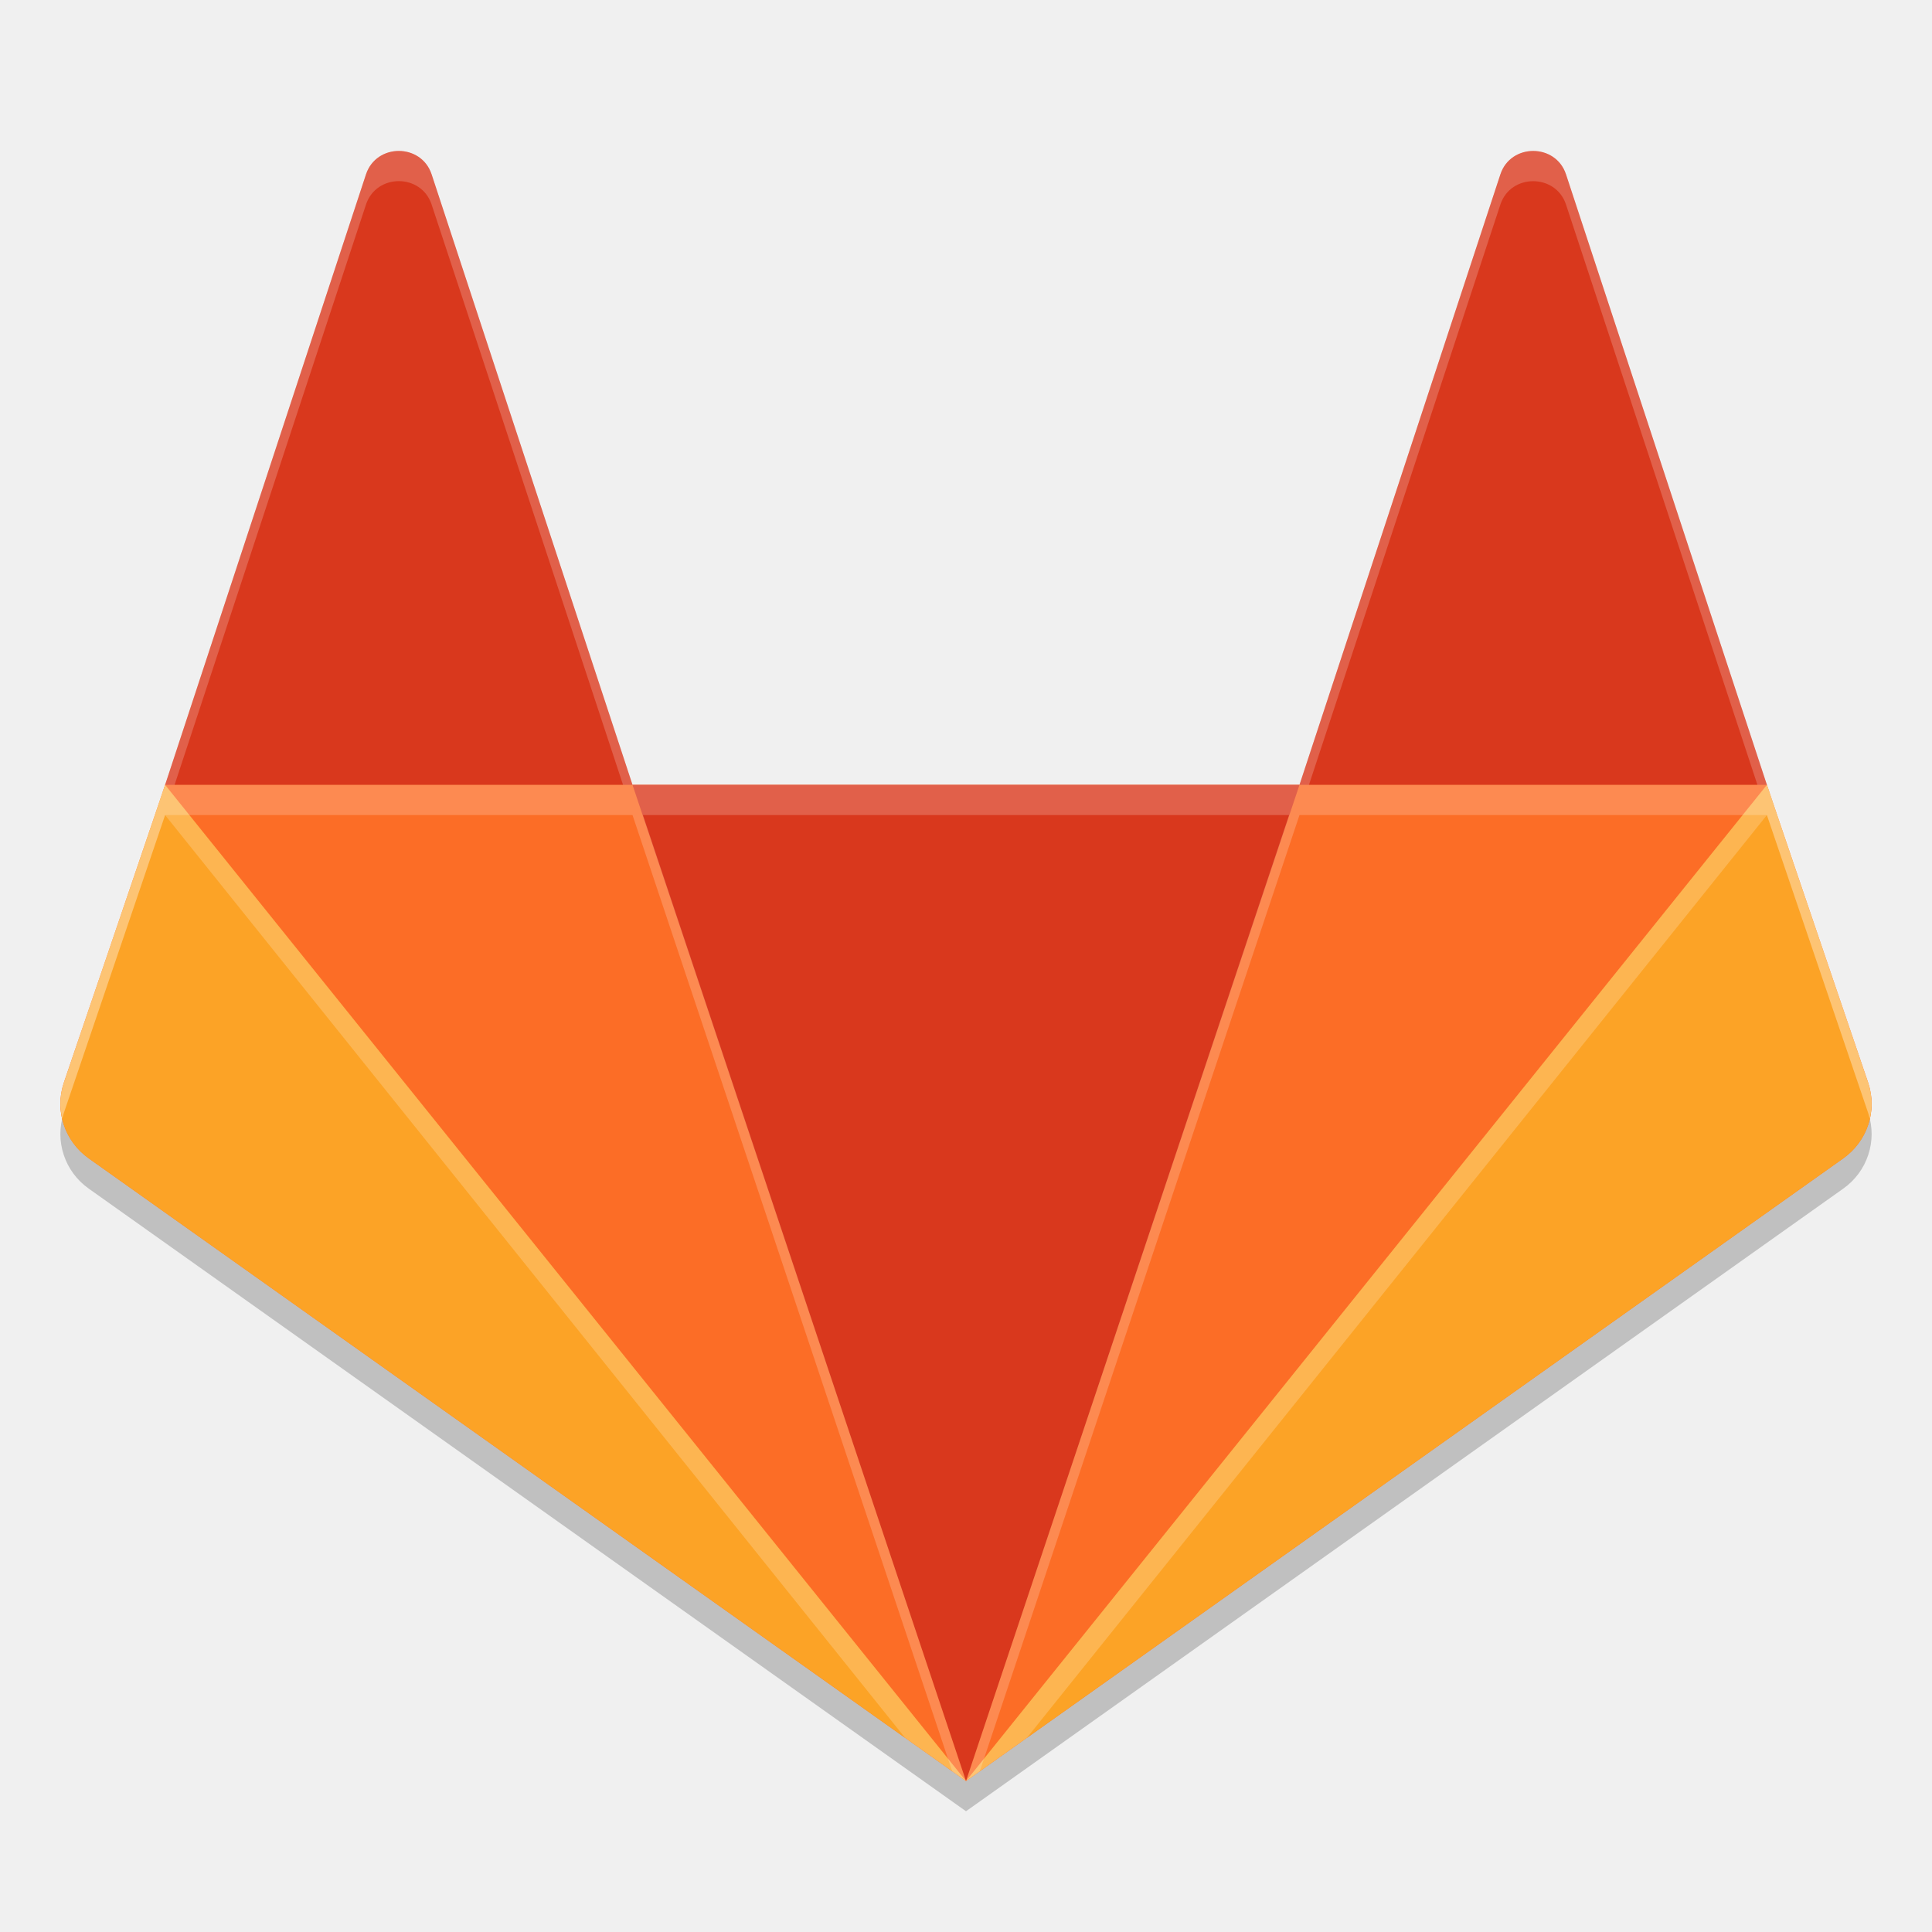
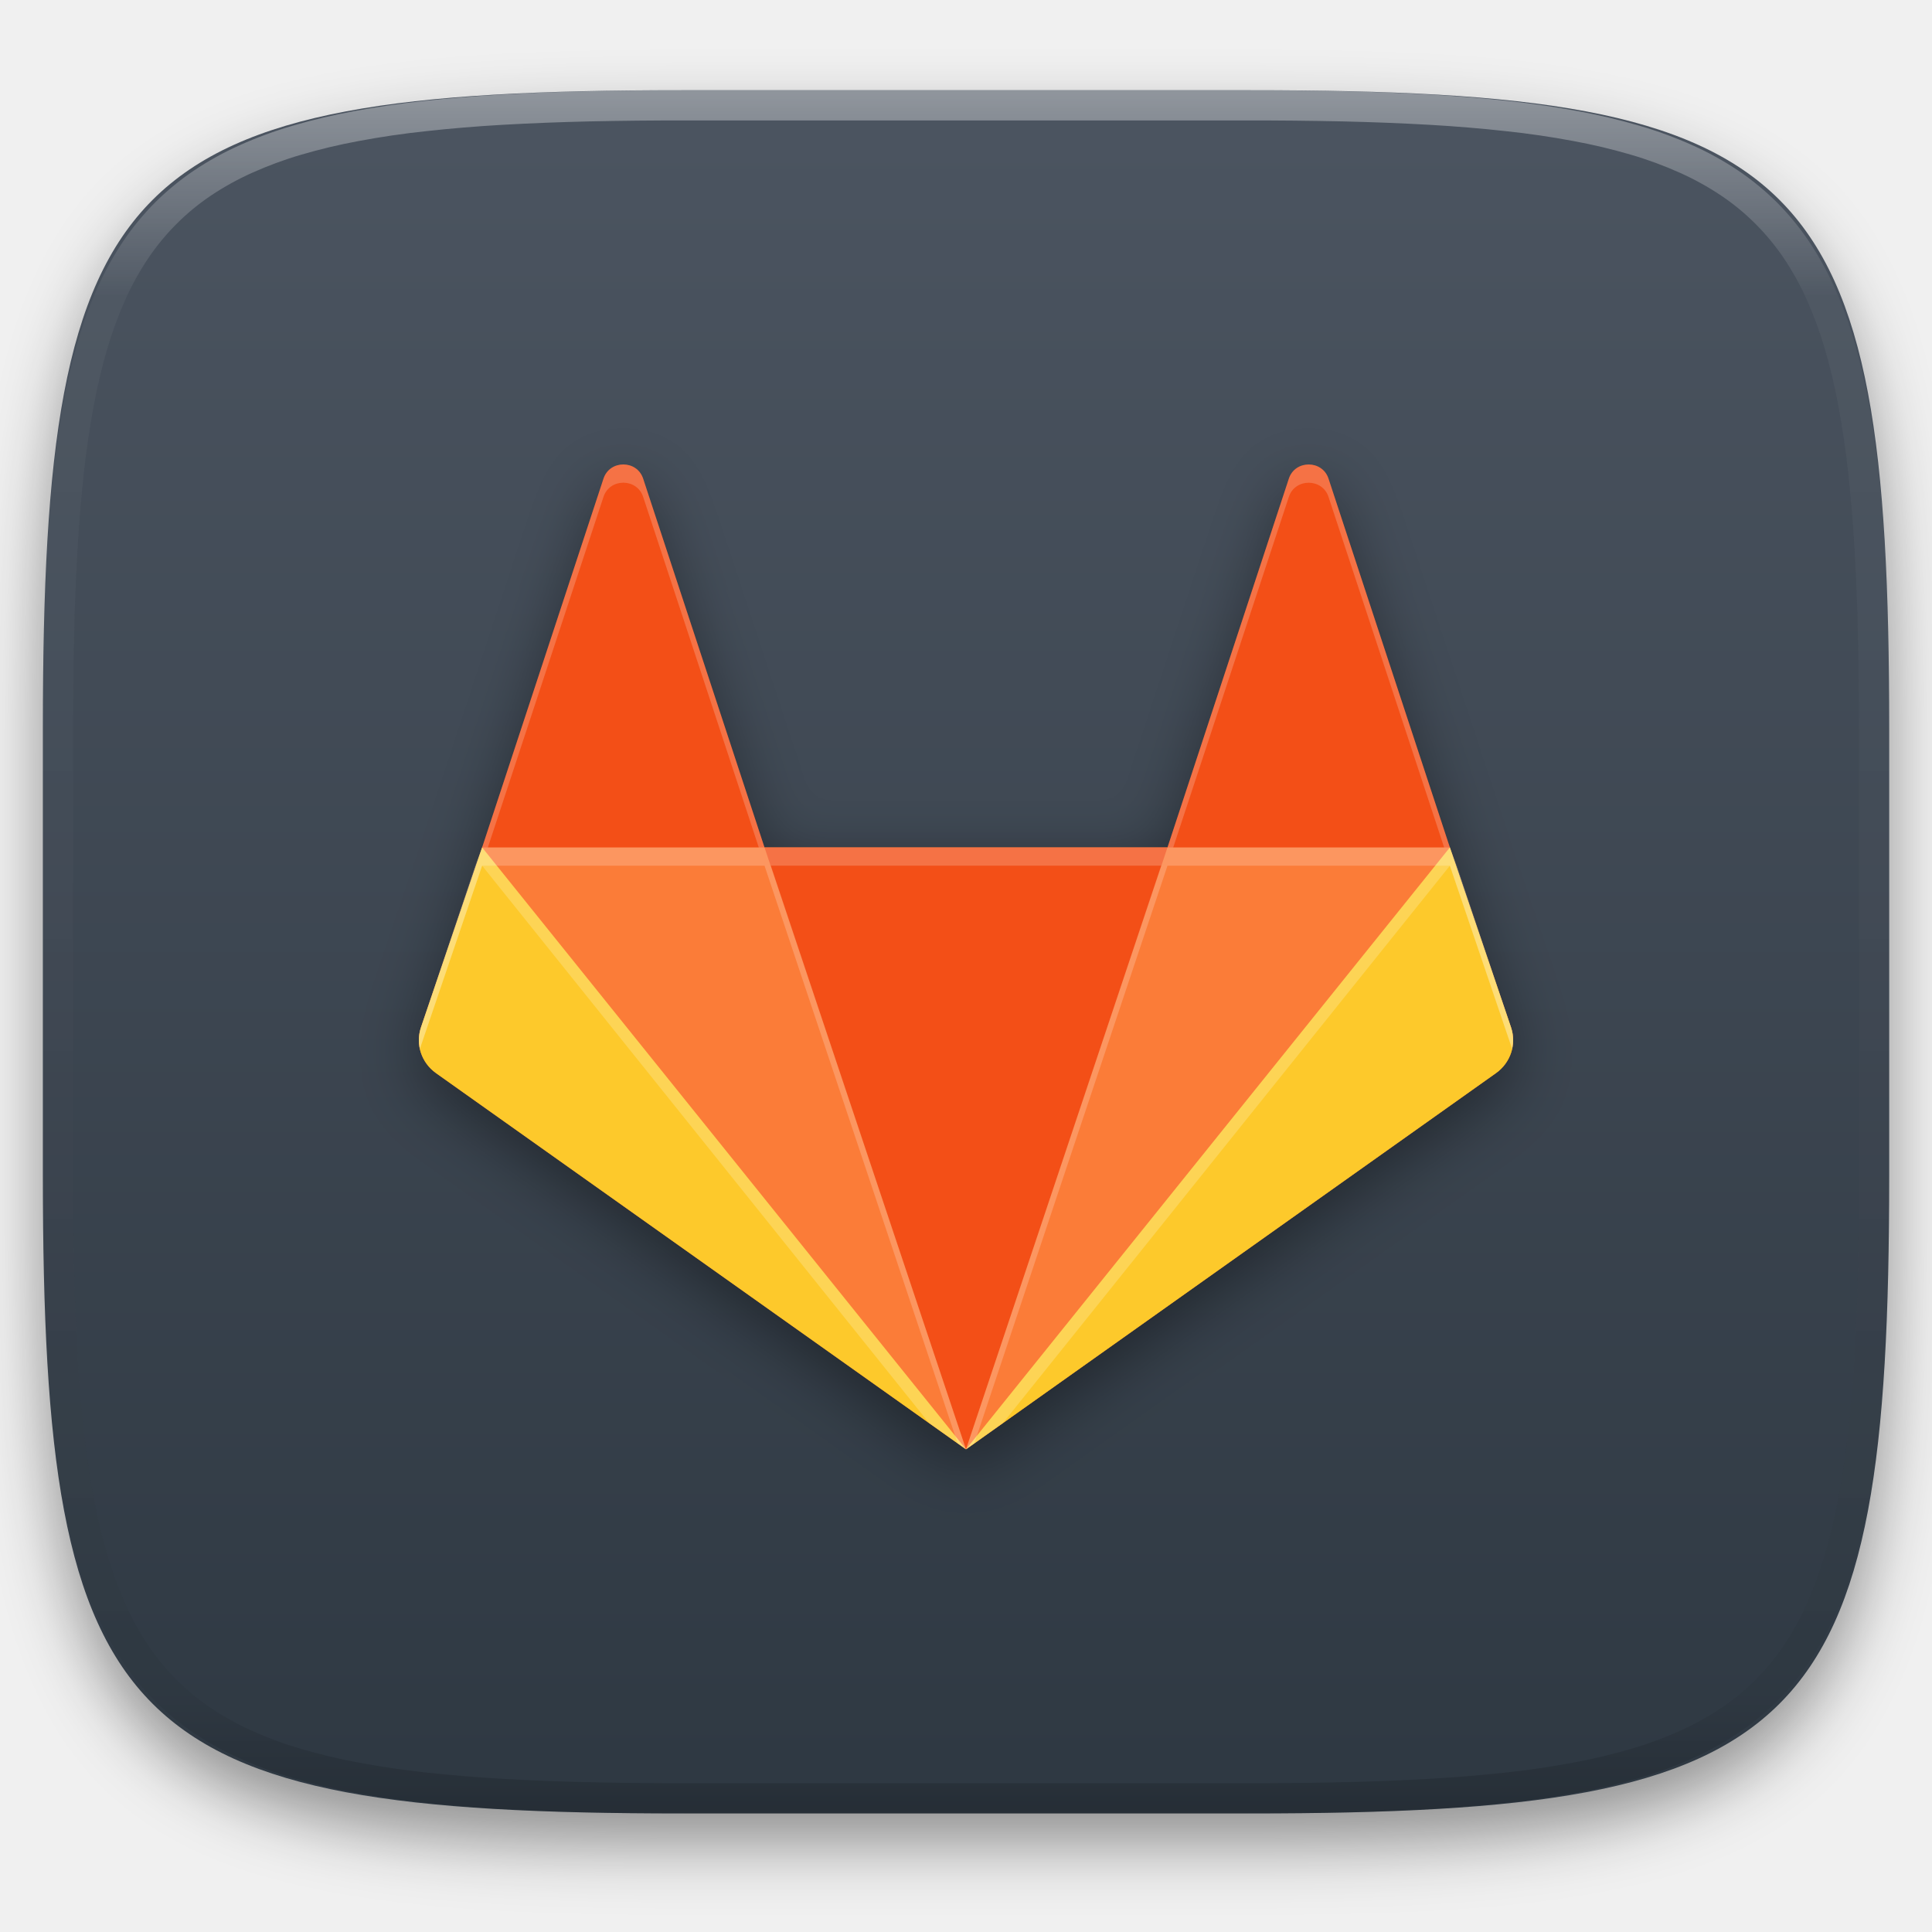
- <svg xmlns="http://www.w3.org/2000/svg" width="64" height="64" version="1.1" viewBox="0 0 64 64">
-   <path d="m 13.21,6 c -0.458,0 -0.915,0.259 -1.086,0.773 L 5.468,27 2.112,36.875 c -0.153,0.46 -0.146,0.944 0,1.383 0.145,0.439 0.427,0.833 0.828,1.117 L 32,60 61.06,39.375 c 0.401,-0.284 0.683,-0.678 0.828,-1.117 0.146,-0.438 0.153,-0.922 0,-1.383 L 58.532,27 51.876,6.773 c -0.342,-1.03 -1.83,-1.03 -2.172,0 L 43.047,27 H 20.953 L 14.296,6.773 C 14.125,6.259 13.668,6 13.21,6 Z" style="opacity:0.2;fill-rule:evenodd" />
-   <path d="M 61.888,35.875 58.531,26 52,16.368 c -0.342,-1.029 -1.833,-1.029 -2.175,0 l -6.777,9.631 H 20.953 L 13.429,16.368 c -0.342,-1.029 -1.833,-1.029 -2.175,0 L 5.469,26 2.112,35.875 c -0.306,0.921 0.029,1.929 0.831,2.499 L 32,59 61.057,38.374 c 0.802,-0.569 1.137,-1.578 0.831,-2.499" style="fill:#fc6d26;fill-rule:evenodd" />
-   <path d="m 13.211,5 c -0.458,0 -0.915,0.259 -1.086,0.773 L 5.469,26 H 20.953 L 14.297,5.773 C 14.126,5.259 13.669,5 13.211,5 Z M 20.953,26 32,59 43.047,26 Z m 22.094,0 H 58.531 L 51.875,5.773 c -0.342,-1.03 -1.829,-1.03 -2.172,0 z" style="fill:#d9381d;fill-rule:evenodd" />
-   <path d="M 5.469,26 2.113,35.875 c -0.306,0.921 0.026,1.931 0.828,2.5 L 32,59 Z M 32,59 61.059,38.375 c 0.802,-0.569 1.134,-1.579 0.828,-2.5 l -3.355,-9.875 z" style="fill:#fca326;fill-rule:evenodd" />
-   <path d="M 13.211,5 C 12.753,5 12.296,5.259 12.125,5.773 l -6.656,20.227 -0.379,1 L 2.111,35.875 c -0.131,0.395 -0.138,0.804 -0.047,1.189 0.015,-0.063 0.026,-0.127 0.047,-0.189 L 5.469,27 H 20.953 L 31.543,58.676 32,59 21.299,27 H 42.701 L 32,59 32.457,58.676 43.047,27 H 58.531 L 61.889,36.875 c 0.021,0.063 0.032,0.126 0.047,0.189 0.091,-0.385 0.084,-0.795 -0.047,-1.189 l -2.979,-8.875 -0.379,-1 L 51.875,5.773 c -0.342,-1.03 -1.829,-1.03 -2.172,0 L 43.047,26 H 20.953 L 14.297,5.773 C 14.126,5.259 13.669,5 13.211,5 Z m 0,1 c 0.458,0 0.915,0.259 1.086,0.773 L 20.639,26 H 5.783 L 12.125,6.773 C 12.296,6.259 12.753,6 13.211,6 Z m 37.578,0.002 c 0.457,0 0.915,0.257 1.086,0.771 L 58.217,26 H 43.361 L 49.703,6.773 c 0.171,-0.515 0.629,-0.771 1.086,-0.771 z" style="opacity:0.2;fill:#ffffff;fill-rule:evenodd" />
-   <path d="M 5.469,26 2.113,35.875 c -0.132,0.396 -0.14,0.807 -0.049,1.193 0.015,-0.065 0.028,-0.129 0.049,-0.193 L 5.469,27 29.984,57.57 32,59 Z M 32,59 34.016,57.57 58.531,27 61.887,36.875 c 0.021,0.064 0.034,0.129 0.049,0.193 0.091,-0.387 0.083,-0.798 -0.049,-1.193 L 58.531,26 Z" style="opacity:0.2;fill:#ffffff;fill-rule:evenodd" />
+ <svg xmlns="http://www.w3.org/2000/svg" style="isolation:isolate" viewBox="0 0 256 256" width="256" height="256">
+   <defs>
+     <filter id="uVA5KR1Jp5n4z1bgQmjaJ5BCSRLPuzhI" x="-200%" y="-200%" width="400%" height="400%" filterUnits="objectBoundingBox" color-interpolation-filters="sRGB">
+       <feGaussianBlur in="SourceGraphic" stdDeviation="4.294" />
+       <feOffset dx="0" dy="4" result="pf_100_offsetBlur" />
+       <feFlood flood-color="#000000" flood-opacity="0.4" />
+       <feComposite in2="pf_100_offsetBlur" operator="in" result="pf_100_dropShadow" />
+       <feBlend in="SourceGraphic" in2="pf_100_dropShadow" mode="normal" />
+     </filter>
+   </defs>
+   <g filter="url(#uVA5KR1Jp5n4z1bgQmjaJ5BCSRLPuzhI)">
+     <linearGradient id="_lgradient_137" x1="0" y1="0" x2="-1.8369701987210297e-16" y2="1" gradientTransform="matrix(244.6483,0,0,228.3384,5.68,11.95)" gradientUnits="userSpaceOnUse">
+       <stop offset="0%" stop-opacity="1" style="stop-color:rgb(76,85,97)" />
+       <stop offset="100%" stop-opacity="1" style="stop-color:rgb(46,56,66)" />
+     </linearGradient>
+     <path d=" M 165.689 11.95 C 239.745 11.95 250.328 22.507 250.328 96.494 L 250.328 155.745 C 250.328 229.731 239.745 240.288 165.689 240.288 L 90.319 240.288 C 16.264 240.288 5.68 229.731 5.68 155.745 L 5.68 96.494 C 5.68 22.507 16.264 11.95 90.319 11.95 L 165.689 11.95 Z " id="shape" fill="url(#_lgradient_137)" />
+   </g>
+   <g opacity="0.4">
+     <linearGradient id="_lgradient_138" x1="0.517" y1="0" x2="0.517" y2="1" gradientTransform="matrix(244.65,0,0,228.34,5.68,11.95)" gradientUnits="userSpaceOnUse">
+       <stop offset="0%" stop-opacity="1" style="stop-color:rgb(255,255,255)" />
+       <stop offset="12.5%" stop-opacity="0.098" style="stop-color:rgb(255,255,255)" />
+       <stop offset="92.5%" stop-opacity="0.098" style="stop-color:rgb(0,0,0)" />
+       <stop offset="100%" stop-opacity="0.498" style="stop-color:rgb(0,0,0)" />
+     </linearGradient>
+     <path d=" M 165.068 11.951 C 169.396 11.941 173.724 11.991 178.052 12.089 C 181.927 12.167 185.803 12.315 189.678 12.541 C 193.131 12.737 196.583 13.022 200.026 13.395 C 203.085 13.73 206.144 14.181 209.174 14.741 C 211.889 15.243 214.574 15.881 217.22 16.657 C 219.62 17.355 221.971 18.219 224.243 19.241 C 226.358 20.184 228.384 21.304 230.302 22.591 C 232.142 23.829 233.863 25.244 235.437 26.806 C 237.001 28.378 238.417 30.088 239.656 31.925 C 240.945 33.841 242.066 35.865 243.02 37.967 C 244.043 40.247 244.909 42.585 245.617 44.972 C 246.394 47.615 247.034 50.297 247.535 53.009 C 248.096 56.035 248.548 59.081 248.883 62.136 C 249.257 65.575 249.542 69.014 249.739 72.462 C 249.965 76.323 250.112 80.194 250.201 84.055 C 250.289 88.378 250.339 92.701 250.329 97.014 L 250.329 155.226 C 250.339 159.549 250.289 163.862 250.201 168.185 C 250.112 172.056 249.965 175.917 249.739 179.778 C 249.542 183.226 249.257 186.675 248.883 190.104 C 248.548 193.159 248.096 196.215 247.535 199.241 C 247.034 201.943 246.394 204.625 245.617 207.268 C 244.909 209.655 244.043 212.003 243.02 214.273 C 242.066 216.385 240.945 218.399 239.656 220.315 C 238.417 222.152 237.001 223.872 235.437 225.434 C 233.863 226.996 232.142 228.411 230.302 229.649 C 228.384 230.936 226.358 232.056 224.243 232.999 C 221.971 234.021 219.62 234.885 217.22 235.593 C 214.574 236.369 211.889 237.007 209.174 237.499 C 206.144 238.068 203.085 238.51 200.026 238.845 C 196.583 239.218 193.131 239.503 189.678 239.699 C 185.803 239.925 181.927 240.073 178.052 240.161 C 173.724 240.249 169.396 240.299 165.068 240.289 L 90.942 240.289 C 86.614 240.299 82.286 240.249 77.958 240.161 C 74.083 240.073 70.207 239.925 66.332 239.699 C 62.879 239.503 59.427 239.218 55.984 238.845 C 52.925 238.51 49.866 238.068 46.836 237.499 C 44.121 237.007 41.436 236.369 38.79 235.593 C 36.39 234.885 34.039 234.021 31.767 232.999 C 29.652 232.056 27.626 230.936 25.708 229.649 C 23.868 228.411 22.147 226.996 20.573 225.434 C 19.009 223.872 17.593 222.152 16.354 220.315 C 15.065 218.399 13.944 216.385 12.99 214.273 C 11.967 212.003 11.101 209.655 10.393 207.268 C 9.616 204.625 8.976 201.943 8.475 199.241 C 7.914 196.215 7.462 193.159 7.127 190.104 C 6.753 186.675 6.468 183.226 6.271 179.778 C 6.045 175.917 5.898 172.056 5.809 168.185 C 5.721 163.862 5.671 159.549 5.681 155.226 L 5.681 97.014 C 5.671 92.701 5.721 88.378 5.809 84.055 C 5.898 80.194 6.045 76.323 6.271 72.462 C 6.468 69.014 6.753 65.575 7.127 62.136 C 7.462 59.081 7.914 56.035 8.475 53.009 C 8.976 50.297 9.616 47.615 10.393 44.972 C 11.101 42.585 11.967 40.247 12.99 37.967 C 13.944 35.865 15.065 33.841 16.354 31.925 C 17.593 30.088 19.009 28.378 20.573 26.806 C 22.147 25.244 23.868 23.829 25.708 22.591 C 27.626 21.304 29.652 20.184 31.767 19.241 C 34.039 18.219 36.39 17.355 38.79 16.657 C 41.436 15.881 44.121 15.243 46.836 14.741 C 49.866 14.181 52.925 13.73 55.984 13.395 C 59.427 13.022 62.879 12.737 66.332 12.541 C 70.207 12.315 74.083 12.167 77.958 12.089 C 82.286 11.991 86.614 11.941 90.942 11.951 L 165.068 11.951 Z  M 165.078 15.96 C 169.376 15.95 173.675 15.999 177.973 16.087 C 181.8 16.176 185.626 16.323 189.452 16.539 C 192.836 16.736 196.219 17.011 199.583 17.384 C 202.554 17.699 205.515 18.131 208.446 18.681 C 211.023 19.153 213.58 19.762 216.099 20.499 C 218.322 21.147 220.495 21.953 222.6 22.896 C 224.509 23.751 226.338 24.763 228.069 25.922 C 229.692 27.013 231.207 28.26 232.594 29.646 C 233.981 31.031 235.23 32.544 236.332 34.165 C 237.492 35.894 238.506 37.712 239.361 39.608 C 240.306 41.72 241.112 43.892 241.761 46.102 C 242.509 48.617 243.109 51.162 243.591 53.736 C 244.132 56.664 244.565 59.611 244.889 62.578 C 245.263 65.938 245.539 69.308 245.735 72.688 C 245.952 76.51 246.109 80.322 246.188 84.144 C 246.276 88.437 246.325 92.721 246.325 97.014 C 246.325 97.014 246.325 97.014 246.325 97.014 L 246.325 155.226 C 246.325 155.226 246.325 155.226 246.325 155.226 C 246.325 159.519 246.276 163.803 246.188 168.096 C 246.109 171.918 245.952 175.74 245.735 179.552 C 245.539 182.932 245.263 186.302 244.889 189.672 C 244.565 192.629 244.132 195.576 243.591 198.504 C 243.109 201.078 242.509 203.623 241.761 206.138 C 241.112 208.358 240.306 210.52 239.361 212.632 C 238.506 214.528 237.492 216.356 236.332 218.075 C 235.23 219.706 233.981 221.219 232.594 222.604 C 231.207 223.98 229.692 225.227 228.069 226.318 C 226.338 227.477 224.509 228.489 222.6 229.344 C 220.495 230.297 218.322 231.093 216.099 231.741 C 213.58 232.478 211.023 233.087 208.446 233.559 C 205.515 234.109 202.554 234.541 199.583 234.865 C 196.219 235.229 192.836 235.514 189.452 235.701 C 185.626 235.917 181.8 236.074 177.973 236.153 C 173.675 236.251 169.376 236.29 165.078 236.29 C 165.078 236.29 165.078 236.29 165.068 236.29 L 90.942 236.29 C 90.932 236.29 90.932 236.29 90.932 236.29 C 86.634 236.29 82.335 236.251 78.037 236.153 C 74.21 236.074 70.384 235.917 66.558 235.701 C 63.174 235.514 59.791 235.229 56.427 234.865 C 53.456 234.541 50.495 234.109 47.564 233.559 C 44.987 233.087 42.43 232.478 39.911 231.741 C 37.688 231.093 35.515 230.297 33.41 229.344 C 31.501 228.489 29.672 227.477 27.941 226.318 C 26.318 225.227 24.803 223.98 23.416 222.604 C 22.029 221.219 20.78 219.706 19.678 218.075 C 18.518 216.356 17.504 214.528 16.649 212.632 C 15.704 210.52 14.898 208.358 14.249 206.138 C 13.501 203.623 12.901 201.078 12.419 198.504 C 11.878 195.576 11.445 192.629 11.121 189.672 C 10.747 186.302 10.472 182.932 10.275 179.552 C 10.058 175.74 9.901 171.918 9.822 168.096 C 9.734 163.803 9.685 159.519 9.685 155.226 C 9.685 155.226 9.685 155.226 9.685 155.226 L 9.685 97.014 C 9.685 97.014 9.685 97.014 9.685 97.014 C 9.685 92.721 9.734 88.437 9.822 84.144 C 9.901 80.322 10.058 76.51 10.275 72.688 C 10.472 69.308 10.747 65.938 11.121 62.578 C 11.445 59.611 11.878 56.664 12.419 53.736 C 12.901 51.162 13.501 48.617 14.249 46.102 C 14.898 43.892 15.704 41.72 16.649 39.608 C 17.504 37.712 18.518 35.894 19.678 34.165 C 20.78 32.544 22.029 31.031 23.416 29.646 C 24.803 28.26 26.318 27.013 27.941 25.922 C 29.672 24.763 31.501 23.751 33.41 22.896 C 35.515 21.953 37.688 21.147 39.911 20.499 C 42.43 19.762 44.987 19.153 47.564 18.681 C 50.495 18.131 53.456 17.699 56.427 17.384 C 59.791 17.011 63.174 16.736 66.558 16.539 C 70.384 16.323 74.21 16.176 78.037 16.087 C 82.335 15.999 86.634 15.95 90.932 15.96 C 90.932 15.96 90.932 15.96 90.942 15.96 L 165.068 15.96 C 165.078 15.96 165.078 15.96 165.078 15.96 Z " fill-rule="evenodd" id="highlight" fill="url(#_lgradient_138)" />
+   </g>
+   <g id="gitlab">
+     <defs>
+       <filter id="KTARvvPWoW03gfYqUnU34ZffyvkpdDRy" x="-200%" y="-200%" width="400%" height="400%" filterUnits="objectBoundingBox" color-interpolation-filters="sRGB">
+         <feGaussianBlur stdDeviation="4.294" />
+       </filter>
+     </defs>
+     <g opacity="0.4" filter="url(#KTARvvPWoW03gfYqUnU34ZffyvkpdDRy)">
+       <path d=" M 82.591 63.958 C 81.484 63.958 80.38 64.583 79.967 65.827 L 63.88 114.709 L 55.771 138.573 C 55.401 139.685 55.419 140.855 55.771 141.915 C 56.122 142.975 56.804 143.927 57.772 144.615 L 128 194.458 L 198.228 144.615 C 199.197 143.927 199.878 142.975 200.229 141.915 C 200.581 140.855 200.599 139.685 200.229 138.573 L 192.12 114.709 L 176.033 65.827 C 175.206 63.34 171.612 63.34 170.784 65.827 L 154.698 114.709 L 101.302 114.709 L 85.216 65.827 C 84.802 64.583 83.699 63.958 82.591 63.958 Z " fill-rule="evenodd" id="Path" fill="rgb(0,0,0)" />
+     </g>
+     <path d=" M 200.229 136.157 L 192.115 112.291 L 176.333 89.015 C 175.506 86.528 171.904 86.528 171.076 89.015 L 154.698 112.291 L 101.302 112.291 L 83.119 89.015 C 82.292 86.528 78.69 86.528 77.862 89.015 L 63.884 112.291 L 55.771 136.157 C 55.031 138.382 55.842 140.82 57.779 142.195 L 128 192.042 L 198.221 142.195 C 200.158 140.82 200.969 138.382 200.229 136.157 Z " fill-rule="evenodd" id="Path" fill="rgb(251,124,56)" />
+     <path d=" M 82.593 61.542 C 81.486 61.542 80.382 62.167 79.969 63.411 L 63.883 112.293 L 101.303 112.293 L 85.217 63.411 C 84.804 62.167 83.701 61.542 82.593 61.542 Z  M 101.303 112.293 L 128 192.042 L 154.697 112.293 L 101.303 112.293 Z  M 154.697 112.293 L 192.117 112.293 L 176.031 63.411 C 175.204 60.923 171.61 60.923 170.783 63.411 L 154.697 112.293 Z " fill-rule="evenodd" id="Compound Path" fill="rgb(243,79,23)" />
+     <path d=" M 63.883 112.293 L 55.774 136.156 C 55.034 138.381 55.837 140.823 57.775 142.198 L 128 192.042 L 63.883 112.293 Z  M 128 192.042 L 198.225 142.198 C 200.163 140.823 200.966 138.381 200.226 136.156 L 192.117 112.293 L 128 192.042 Z " fill-rule="evenodd" id="Compound Path" fill="rgb(253,201,43)" />
+     <g opacity="0.2">
+       <path d=" M 82.593 61.542 C 81.486 61.542 80.382 62.167 79.969 63.411 L 63.883 112.292 L 62.967 114.709 L 55.769 136.156 C 55.452 137.11 55.436 138.099 55.656 139.031 C 55.692 138.878 55.719 138.725 55.769 138.573 L 63.883 114.709 L 101.303 114.709 L 126.896 191.258 L 128 192.042 L 102.139 114.709 L 153.861 114.709 L 128 192.042 L 129.104 191.258 L 154.697 114.709 L 192.117 114.709 L 200.231 138.573 C 200.281 138.725 200.308 138.878 200.344 139.031 C 200.564 138.099 200.548 137.11 200.231 136.156 L 193.033 114.709 L 192.117 112.292 L 176.031 63.411 C 175.204 60.923 171.61 60.923 170.783 63.411 L 154.697 112.292 L 101.303 112.292 L 85.217 63.411 C 84.804 62.167 83.701 61.542 82.593 61.542 Z  M 82.593 63.958 C 83.701 63.958 84.804 64.583 85.217 65.827 L 100.543 112.292 L 64.643 112.292 L 79.969 65.827 C 80.382 64.583 81.486 63.958 82.593 63.958 Z  M 173.407 63.963 C 174.512 63.963 175.618 64.584 176.031 65.827 L 191.357 112.292 L 155.457 112.292 L 170.783 65.827 C 171.196 64.584 172.302 63.963 173.407 63.963 L 173.407 63.963 Z " fill-rule="evenodd" id="Compound Path" fill="rgb(255,255,255)" />
+     </g>
+     <g opacity="0.2">
+       <path d=" M 63.883 112.292 L 55.774 136.156 C 55.456 137.113 55.436 138.106 55.656 139.04 C 55.692 138.884 55.722 138.728 55.774 138.573 L 63.883 114.709 L 123.129 188.587 L 128 192.042 L 63.883 112.292 Z  M 128 192.042 L 132.871 188.587 L 192.117 114.709 L 200.226 138.573 C 200.278 138.728 200.308 138.884 200.344 139.04 C 200.564 138.106 200.544 137.113 200.226 136.156 L 192.117 112.292 L 128 192.042 Z " fill-rule="evenodd" id="Compound Path" fill="rgb(255,255,255)" />
+     </g>
+   </g>
</svg>
